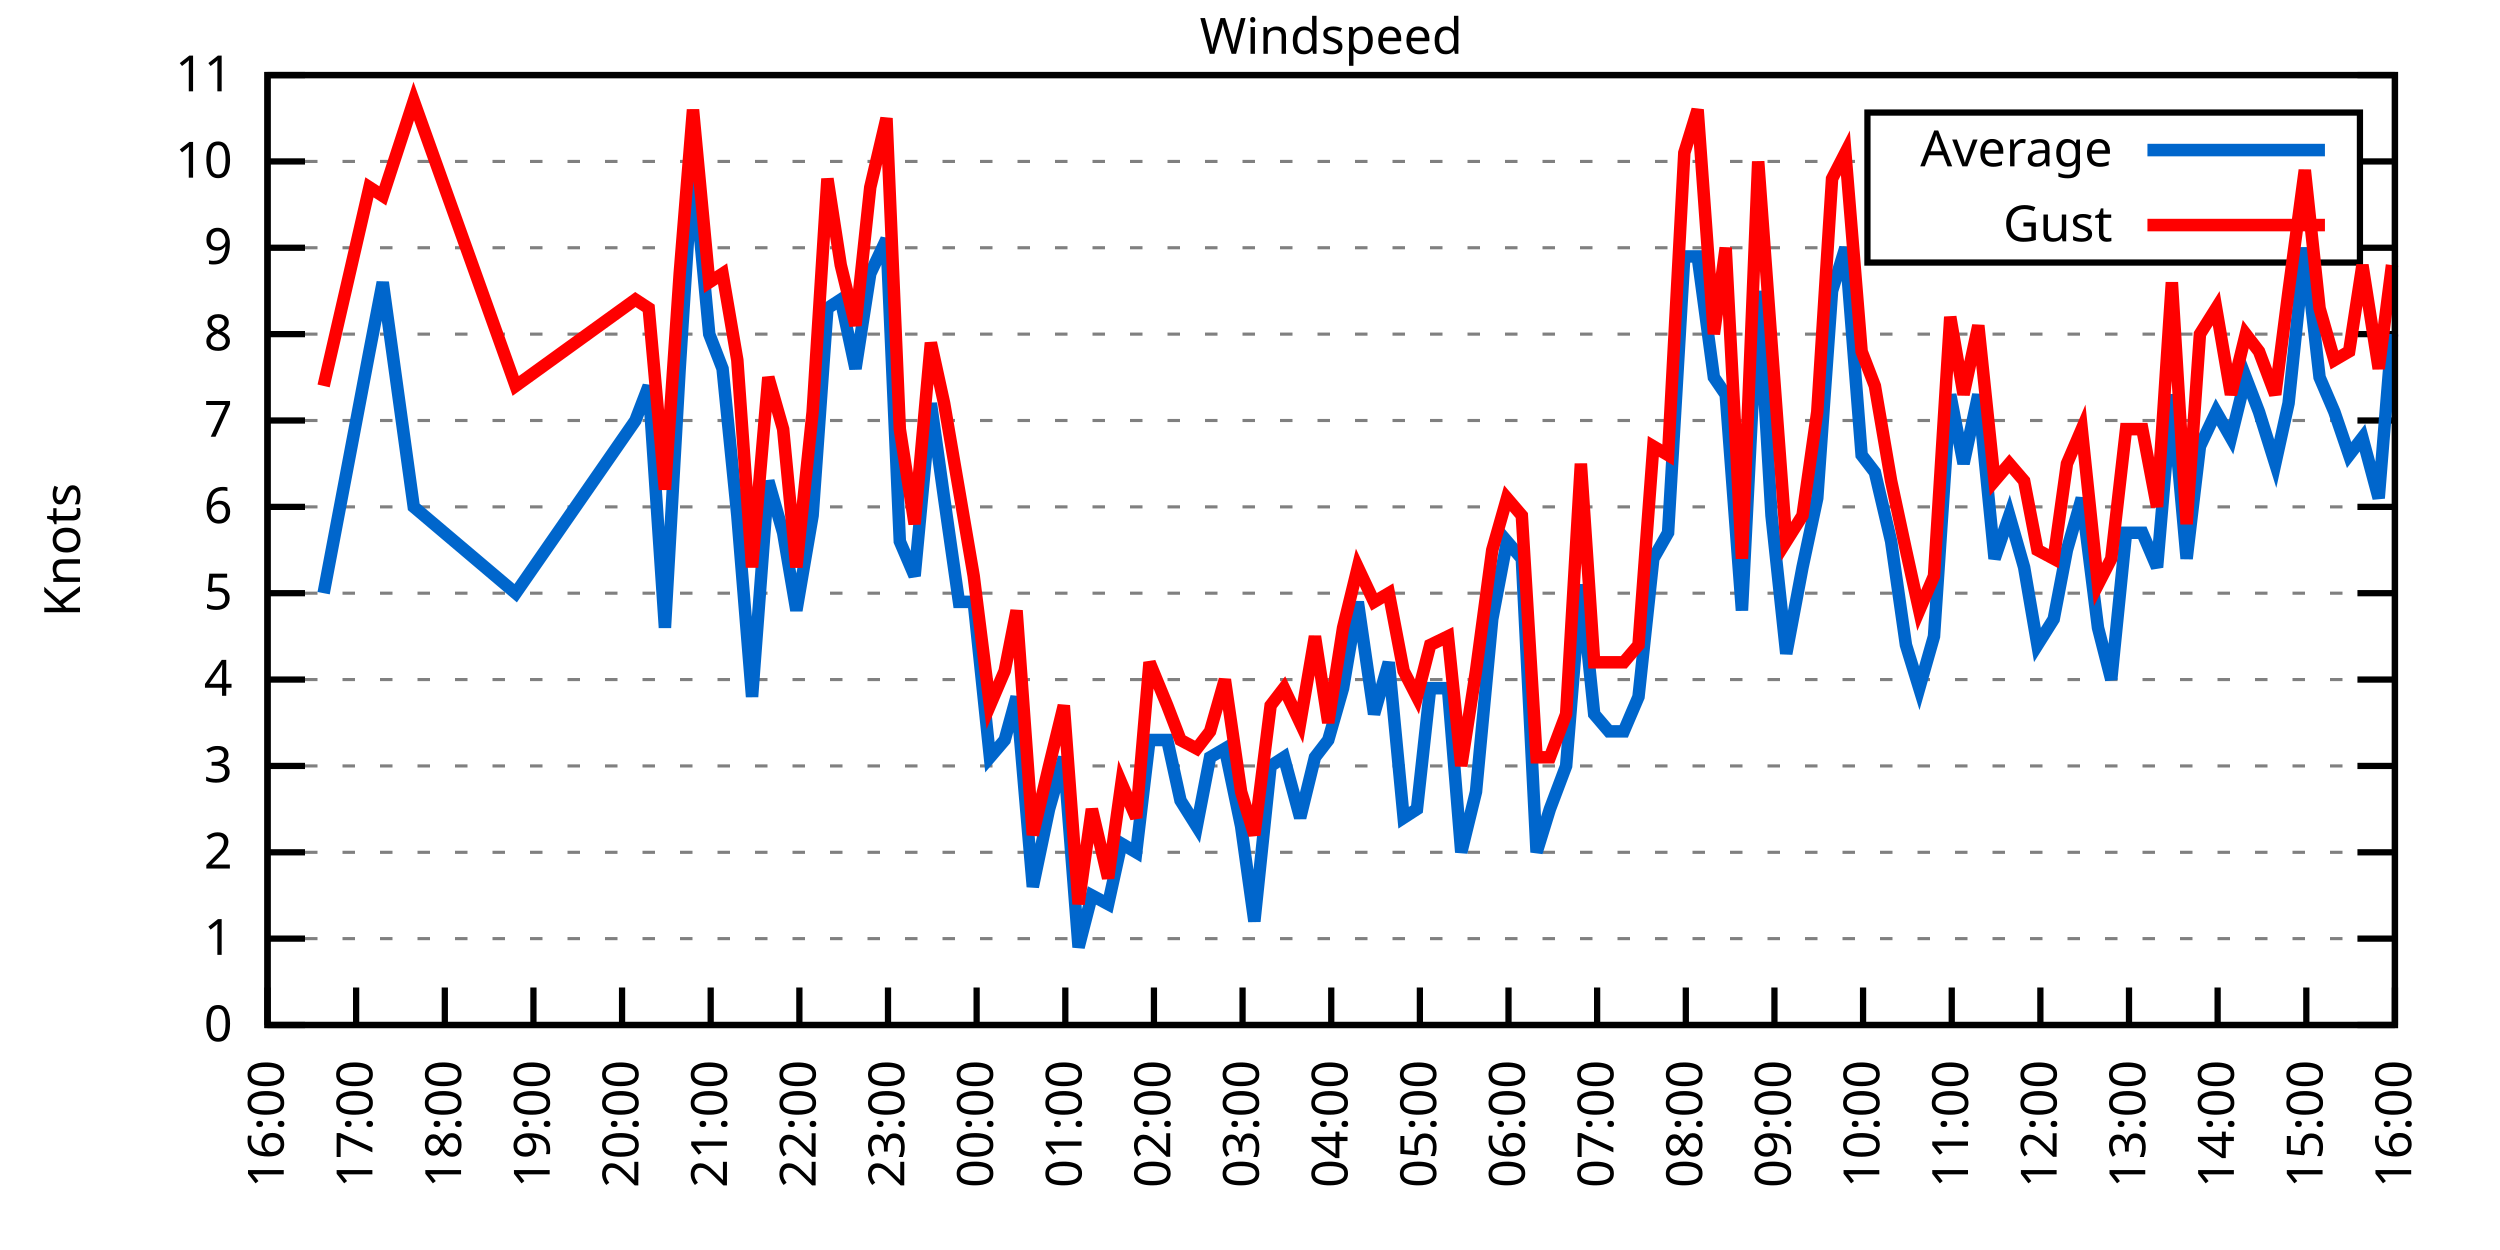
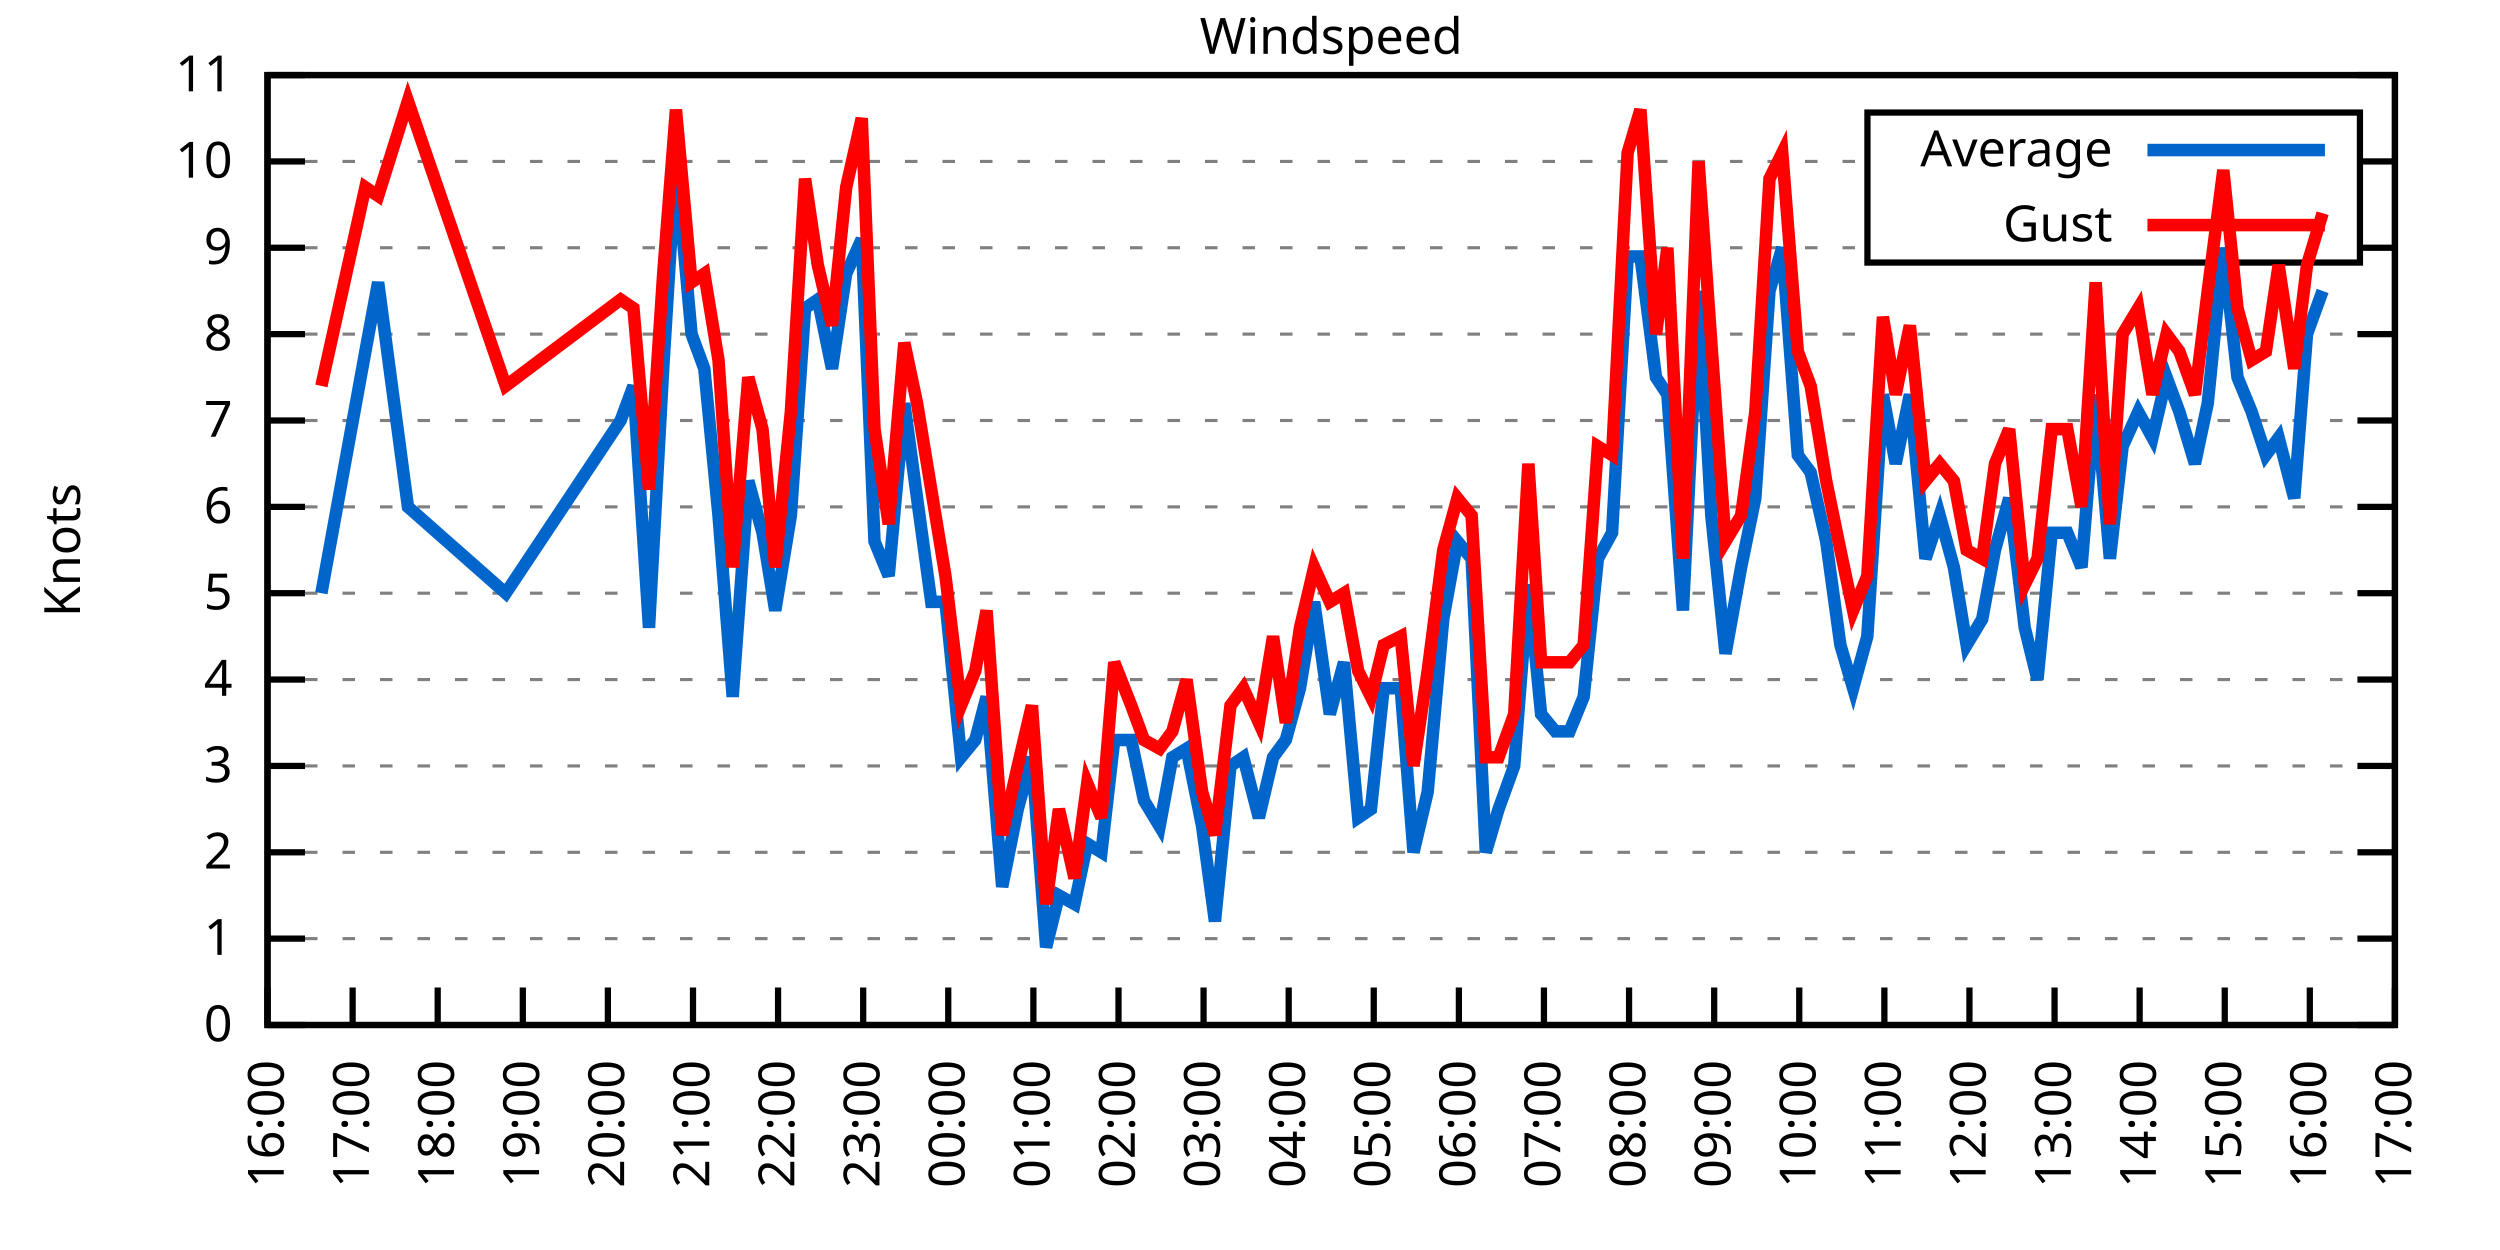
<svg xmlns="http://www.w3.org/2000/svg" xmlns:xlink="http://www.w3.org/1999/xlink" width="400" height="200" viewBox="0 0 400 200">
  <g id="gnuplot_canvas">
    <rect x="0" y="0" width="400" height="200" fill="none" />
    <defs>
      <circle id="gpDot" r="0.5" stroke-width="0.5" stroke="currentColor" />
      <path id="gpPt0" stroke-width="0.333" stroke="currentColor" d="M-1,0 h2 M0,-1 v2" />
      <path id="gpPt1" stroke-width="0.333" stroke="currentColor" d="M-1,-1 L1,1 M1,-1 L-1,1" />
      <path id="gpPt2" stroke-width="0.333" stroke="currentColor" d="M-1,0 L1,0 M0,-1 L0,1 M-1,-1 L1,1 M-1,1 L1,-1" />
      <rect id="gpPt3" stroke-width="0.333" stroke="currentColor" x="-1" y="-1" width="2" height="2" />
      <rect id="gpPt4" stroke-width="0.333" stroke="currentColor" fill="currentColor" x="-1" y="-1" width="2" height="2" />
      <circle id="gpPt5" stroke-width="0.333" stroke="currentColor" cx="0" cy="0" r="1" />
      <use xlink:href="#gpPt5" id="gpPt6" fill="currentColor" stroke="none" />
      <path id="gpPt7" stroke-width="0.333" stroke="currentColor" d="M0,-1.33 L-1.33,0.67 L1.33,0.67 z" />
      <use xlink:href="#gpPt7" id="gpPt8" fill="currentColor" stroke="none" />
      <use xlink:href="#gpPt7" id="gpPt9" stroke="currentColor" transform="rotate(180)" />
      <use xlink:href="#gpPt9" id="gpPt10" fill="currentColor" stroke="none" />
      <use xlink:href="#gpPt3" id="gpPt11" stroke="currentColor" transform="rotate(45)" />
      <use xlink:href="#gpPt11" id="gpPt12" fill="currentColor" stroke="none" />
      <path id="gpPt13" stroke-width="0.333" stroke="currentColor" d="M0,1.330 L1.265,0.411 L0.782,-1.067 L-0.782,-1.076 L-1.265,0.411 z" />
      <use xlink:href="#gpPt13" id="gpPt14" fill="currentColor" stroke="none" />
      <filter id="textbox" filterUnits="objectBoundingBox" x="0" y="0" height="1" width="1">
        <feFlood flood-color="white" flood-opacity="1" result="bgnd" />
        <feComposite in="SourceGraphic" in2="bgnd" operator="atop" />
      </filter>
      <filter id="greybox" filterUnits="objectBoundingBox" x="0" y="0" height="1" width="1">
        <feFlood flood-color="lightgrey" flood-opacity="1" result="grey" />
        <feComposite in="SourceGraphic" in2="grey" operator="atop" />
      </filter>
    </defs>
    <g fill="none" color="white" stroke="currentColor" stroke-width="1.00" stroke-linecap="butt" stroke-linejoin="miter">
</g>
    <g fill="none" color="black" stroke="currentColor" stroke-width="1.00" stroke-linecap="butt" stroke-linejoin="miter">
      <g stroke="none" shape-rendering="crispEdges">
        <polygon fill="rgb(255, 255, 255)" points="42.80,164.00 383.18,164.00 383.18,12.02 42.80,12.02 " />
      </g>
    </g>
    <g fill="none" color="black" stroke="currentColor" stroke-width="1.00" stroke-linecap="butt" stroke-linejoin="miter">
</g>
    <g fill="none" color="black" stroke="black" stroke-width="0.50" stroke-linecap="butt" stroke-linejoin="miter">
</g>
    <g fill="none" color="gray" stroke="currentColor" stroke-width="0.50" stroke-linecap="butt" stroke-linejoin="miter">
      <path stroke="gray" stroke-dasharray="2,4" class="gridline" d="M42.80,164.00 L383.19,164.00  " />
    </g>
    <g fill="none" color="gray" stroke="gray" stroke-width="1.00" stroke-linecap="butt" stroke-linejoin="miter">
</g>
    <g fill="none" color="black" stroke="currentColor" stroke-width="1.00" stroke-linecap="butt" stroke-linejoin="miter">
      <path stroke="black" d="M42.80,164.00 L48.80,164.00 M383.19,164.00 L377.19,164.00  " />
      <g transform="translate(37.20,166.60)" stroke="none" fill="black" font-family="Sans" font-size="8.00" text-anchor="end">
        <text>
          <tspan font-family="Sans"> 0</tspan>
        </text>
      </g>
    </g>
    <g fill="none" color="black" stroke="currentColor" stroke-width="1.00" stroke-linecap="butt" stroke-linejoin="miter">
</g>
    <g fill="none" color="black" stroke="black" stroke-width="0.50" stroke-linecap="butt" stroke-linejoin="miter">
</g>
    <g fill="none" color="gray" stroke="currentColor" stroke-width="0.50" stroke-linecap="butt" stroke-linejoin="miter">
      <path stroke="gray" stroke-dasharray="2,4" class="gridline" d="M42.80,150.18 L383.19,150.18  " />
    </g>
    <g fill="none" color="gray" stroke="gray" stroke-width="1.00" stroke-linecap="butt" stroke-linejoin="miter">
</g>
    <g fill="none" color="black" stroke="currentColor" stroke-width="1.00" stroke-linecap="butt" stroke-linejoin="miter">
      <path stroke="black" d="M42.80,150.18 L48.80,150.18 M383.19,150.18 L377.19,150.18  " />
      <g transform="translate(37.20,152.78)" stroke="none" fill="black" font-family="Sans" font-size="8.00" text-anchor="end">
        <text>
          <tspan font-family="Sans"> 1</tspan>
        </text>
      </g>
    </g>
    <g fill="none" color="black" stroke="currentColor" stroke-width="1.00" stroke-linecap="butt" stroke-linejoin="miter">
</g>
    <g fill="none" color="black" stroke="black" stroke-width="0.50" stroke-linecap="butt" stroke-linejoin="miter">
</g>
    <g fill="none" color="gray" stroke="currentColor" stroke-width="0.50" stroke-linecap="butt" stroke-linejoin="miter">
      <path stroke="gray" stroke-dasharray="2,4" class="gridline" d="M42.80,136.37 L383.19,136.37  " />
    </g>
    <g fill="none" color="gray" stroke="gray" stroke-width="1.00" stroke-linecap="butt" stroke-linejoin="miter">
</g>
    <g fill="none" color="black" stroke="currentColor" stroke-width="1.00" stroke-linecap="butt" stroke-linejoin="miter">
      <path stroke="black" d="M42.80,136.37 L48.80,136.37 M383.19,136.37 L377.19,136.37  " />
      <g transform="translate(37.20,138.97)" stroke="none" fill="black" font-family="Sans" font-size="8.00" text-anchor="end">
        <text>
          <tspan font-family="Sans"> 2</tspan>
        </text>
      </g>
    </g>
    <g fill="none" color="black" stroke="currentColor" stroke-width="1.00" stroke-linecap="butt" stroke-linejoin="miter">
</g>
    <g fill="none" color="black" stroke="black" stroke-width="0.50" stroke-linecap="butt" stroke-linejoin="miter">
</g>
    <g fill="none" color="gray" stroke="currentColor" stroke-width="0.50" stroke-linecap="butt" stroke-linejoin="miter">
      <path stroke="gray" stroke-dasharray="2,4" class="gridline" d="M42.80,122.55 L383.19,122.55  " />
    </g>
    <g fill="none" color="gray" stroke="gray" stroke-width="1.00" stroke-linecap="butt" stroke-linejoin="miter">
</g>
    <g fill="none" color="black" stroke="currentColor" stroke-width="1.00" stroke-linecap="butt" stroke-linejoin="miter">
      <path stroke="black" d="M42.80,122.55 L48.80,122.55 M383.19,122.55 L377.19,122.55  " />
      <g transform="translate(37.20,125.15)" stroke="none" fill="black" font-family="Sans" font-size="8.00" text-anchor="end">
        <text>
          <tspan font-family="Sans"> 3</tspan>
        </text>
      </g>
    </g>
    <g fill="none" color="black" stroke="currentColor" stroke-width="1.00" stroke-linecap="butt" stroke-linejoin="miter">
</g>
    <g fill="none" color="black" stroke="black" stroke-width="0.50" stroke-linecap="butt" stroke-linejoin="miter">
</g>
    <g fill="none" color="gray" stroke="currentColor" stroke-width="0.50" stroke-linecap="butt" stroke-linejoin="miter">
      <path stroke="gray" stroke-dasharray="2,4" class="gridline" d="M42.80,108.73 L383.19,108.73  " />
    </g>
    <g fill="none" color="gray" stroke="gray" stroke-width="1.00" stroke-linecap="butt" stroke-linejoin="miter">
</g>
    <g fill="none" color="black" stroke="currentColor" stroke-width="1.00" stroke-linecap="butt" stroke-linejoin="miter">
      <path stroke="black" d="M42.80,108.73 L48.80,108.73 M383.19,108.73 L377.19,108.73  " />
      <g transform="translate(37.20,111.33)" stroke="none" fill="black" font-family="Sans" font-size="8.00" text-anchor="end">
        <text>
          <tspan font-family="Sans"> 4</tspan>
        </text>
      </g>
    </g>
    <g fill="none" color="black" stroke="currentColor" stroke-width="1.00" stroke-linecap="butt" stroke-linejoin="miter">
</g>
    <g fill="none" color="black" stroke="black" stroke-width="0.50" stroke-linecap="butt" stroke-linejoin="miter">
</g>
    <g fill="none" color="gray" stroke="currentColor" stroke-width="0.50" stroke-linecap="butt" stroke-linejoin="miter">
      <path stroke="gray" stroke-dasharray="2,4" class="gridline" d="M42.80,94.91 L383.19,94.91  " />
    </g>
    <g fill="none" color="gray" stroke="gray" stroke-width="1.00" stroke-linecap="butt" stroke-linejoin="miter">
</g>
    <g fill="none" color="black" stroke="currentColor" stroke-width="1.00" stroke-linecap="butt" stroke-linejoin="miter">
      <path stroke="black" d="M42.80,94.91 L48.80,94.91 M383.19,94.91 L377.19,94.91  " />
      <g transform="translate(37.20,97.51)" stroke="none" fill="black" font-family="Sans" font-size="8.00" text-anchor="end">
        <text>
          <tspan font-family="Sans"> 5</tspan>
        </text>
      </g>
    </g>
    <g fill="none" color="black" stroke="currentColor" stroke-width="1.00" stroke-linecap="butt" stroke-linejoin="miter">
</g>
    <g fill="none" color="black" stroke="black" stroke-width="0.50" stroke-linecap="butt" stroke-linejoin="miter">
</g>
    <g fill="none" color="gray" stroke="currentColor" stroke-width="0.50" stroke-linecap="butt" stroke-linejoin="miter">
      <path stroke="gray" stroke-dasharray="2,4" class="gridline" d="M42.80,81.10 L383.19,81.10  " />
    </g>
    <g fill="none" color="gray" stroke="gray" stroke-width="1.00" stroke-linecap="butt" stroke-linejoin="miter">
</g>
    <g fill="none" color="black" stroke="currentColor" stroke-width="1.00" stroke-linecap="butt" stroke-linejoin="miter">
      <path stroke="black" d="M42.80,81.10 L48.80,81.10 M383.19,81.10 L377.19,81.10  " />
      <g transform="translate(37.20,83.70)" stroke="none" fill="black" font-family="Sans" font-size="8.00" text-anchor="end">
        <text>
          <tspan font-family="Sans"> 6</tspan>
        </text>
      </g>
    </g>
    <g fill="none" color="black" stroke="currentColor" stroke-width="1.00" stroke-linecap="butt" stroke-linejoin="miter">
</g>
    <g fill="none" color="black" stroke="black" stroke-width="0.50" stroke-linecap="butt" stroke-linejoin="miter">
</g>
    <g fill="none" color="gray" stroke="currentColor" stroke-width="0.50" stroke-linecap="butt" stroke-linejoin="miter">
      <path stroke="gray" stroke-dasharray="2,4" class="gridline" d="M42.80,67.28 L383.19,67.28  " />
    </g>
    <g fill="none" color="gray" stroke="gray" stroke-width="1.00" stroke-linecap="butt" stroke-linejoin="miter">
</g>
    <g fill="none" color="black" stroke="currentColor" stroke-width="1.00" stroke-linecap="butt" stroke-linejoin="miter">
      <path stroke="black" d="M42.80,67.28 L48.80,67.28 M383.19,67.28 L377.19,67.28  " />
      <g transform="translate(37.20,69.88)" stroke="none" fill="black" font-family="Sans" font-size="8.00" text-anchor="end">
        <text>
          <tspan font-family="Sans"> 7</tspan>
        </text>
      </g>
    </g>
    <g fill="none" color="black" stroke="currentColor" stroke-width="1.00" stroke-linecap="butt" stroke-linejoin="miter">
</g>
    <g fill="none" color="black" stroke="black" stroke-width="0.50" stroke-linecap="butt" stroke-linejoin="miter">
</g>
    <g fill="none" color="gray" stroke="currentColor" stroke-width="0.50" stroke-linecap="butt" stroke-linejoin="miter">
      <path stroke="gray" stroke-dasharray="2,4" class="gridline" d="M42.80,53.46 L383.19,53.46  " />
    </g>
    <g fill="none" color="gray" stroke="gray" stroke-width="1.00" stroke-linecap="butt" stroke-linejoin="miter">
</g>
    <g fill="none" color="black" stroke="currentColor" stroke-width="1.00" stroke-linecap="butt" stroke-linejoin="miter">
      <path stroke="black" d="M42.80,53.46 L48.80,53.46 M383.19,53.46 L377.19,53.46  " />
      <g transform="translate(37.20,56.06)" stroke="none" fill="black" font-family="Sans" font-size="8.00" text-anchor="end">
        <text>
          <tspan font-family="Sans"> 8</tspan>
        </text>
      </g>
    </g>
    <g fill="none" color="black" stroke="currentColor" stroke-width="1.00" stroke-linecap="butt" stroke-linejoin="miter">
</g>
    <g fill="none" color="black" stroke="black" stroke-width="0.50" stroke-linecap="butt" stroke-linejoin="miter">
</g>
    <g fill="none" color="gray" stroke="currentColor" stroke-width="0.50" stroke-linecap="butt" stroke-linejoin="miter">
      <path stroke="gray" stroke-dasharray="2,4" class="gridline" d="M42.80,39.64 L298.79,39.64 M377.59,39.64 L383.19,39.64  " />
    </g>
    <g fill="none" color="gray" stroke="gray" stroke-width="1.00" stroke-linecap="butt" stroke-linejoin="miter">
</g>
    <g fill="none" color="black" stroke="currentColor" stroke-width="1.00" stroke-linecap="butt" stroke-linejoin="miter">
      <path stroke="black" d="M42.80,39.64 L48.80,39.64 M383.19,39.64 L377.19,39.64  " />
      <g transform="translate(37.20,42.24)" stroke="none" fill="black" font-family="Sans" font-size="8.00" text-anchor="end">
        <text>
          <tspan font-family="Sans"> 9</tspan>
        </text>
      </g>
    </g>
    <g fill="none" color="black" stroke="currentColor" stroke-width="1.00" stroke-linecap="butt" stroke-linejoin="miter">
</g>
    <g fill="none" color="black" stroke="black" stroke-width="0.50" stroke-linecap="butt" stroke-linejoin="miter">
</g>
    <g fill="none" color="gray" stroke="currentColor" stroke-width="0.50" stroke-linecap="butt" stroke-linejoin="miter">
      <path stroke="gray" stroke-dasharray="2,4" class="gridline" d="M42.80,25.83 L298.79,25.83 M377.59,25.83 L383.19,25.83  " />
    </g>
    <g fill="none" color="gray" stroke="gray" stroke-width="1.00" stroke-linecap="butt" stroke-linejoin="miter">
</g>
    <g fill="none" color="black" stroke="currentColor" stroke-width="1.00" stroke-linecap="butt" stroke-linejoin="miter">
      <path stroke="black" d="M42.80,25.83 L48.80,25.83 M383.19,25.83 L377.19,25.83  " />
      <g transform="translate(37.20,28.43)" stroke="none" fill="black" font-family="Sans" font-size="8.00" text-anchor="end">
        <text>
          <tspan font-family="Sans"> 10</tspan>
        </text>
      </g>
    </g>
    <g fill="none" color="black" stroke="currentColor" stroke-width="1.00" stroke-linecap="butt" stroke-linejoin="miter">
</g>
    <g fill="none" color="black" stroke="black" stroke-width="0.50" stroke-linecap="butt" stroke-linejoin="miter">
</g>
    <g fill="none" color="gray" stroke="currentColor" stroke-width="0.50" stroke-linecap="butt" stroke-linejoin="miter">
      <path stroke="gray" stroke-dasharray="2,4" class="gridline" d="M42.80,12.01 L383.19,12.01  " />
    </g>
    <g fill="none" color="gray" stroke="gray" stroke-width="1.00" stroke-linecap="butt" stroke-linejoin="miter">
</g>
    <g fill="none" color="black" stroke="currentColor" stroke-width="1.00" stroke-linecap="butt" stroke-linejoin="miter">
      <path stroke="black" d="M42.80,12.01 L48.80,12.01 M383.19,12.01 L377.19,12.01  " />
      <g transform="translate(37.20,14.61)" stroke="none" fill="black" font-family="Sans" font-size="8.00" text-anchor="end">
        <text>
          <tspan font-family="Sans"> 11</tspan>
        </text>
      </g>
    </g>
    <g fill="none" color="black" stroke="currentColor" stroke-width="1.00" stroke-linecap="butt" stroke-linejoin="miter">
      <path stroke="black" d="M42.80,164.00 L42.80,158.00  " />
      <g transform="translate(45.40,169.60) rotate(270.00)" stroke="none" fill="black" font-family="Sans" font-size="8.00" text-anchor="end">
        <text>
          <tspan font-family="Sans">16:00</tspan>
        </text>
      </g>
    </g>
    <g fill="none" color="black" stroke="currentColor" stroke-width="1.00" stroke-linecap="butt" stroke-linejoin="miter">
-       <path stroke="black" d="M56.98,164.00 L56.98,158.00  " />
-       <g transform="translate(59.58,169.60) rotate(270.00)" stroke="none" fill="black" font-family="Sans" font-size="8.00" text-anchor="end">
+       <path stroke="black" d="M56.42,164.00 L56.42,158.00  " />
+       <g transform="translate(59.02,169.60) rotate(270.00)" stroke="none" fill="black" font-family="Sans" font-size="8.00" text-anchor="end">
        <text>
          <tspan font-family="Sans">17:00</tspan>
        </text>
      </g>
    </g>
    <g fill="none" color="black" stroke="currentColor" stroke-width="1.00" stroke-linecap="butt" stroke-linejoin="miter">
-       <path stroke="black" d="M71.17,164.00 L71.17,158.00  " />
-       <g transform="translate(73.77,169.60) rotate(270.00)" stroke="none" fill="black" font-family="Sans" font-size="8.00" text-anchor="end">
+       <path stroke="black" d="M70.03,164.00 L70.03,158.00  " />
+       <g transform="translate(72.63,169.60) rotate(270.00)" stroke="none" fill="black" font-family="Sans" font-size="8.00" text-anchor="end">
        <text>
          <tspan font-family="Sans">18:00</tspan>
        </text>
      </g>
    </g>
    <g fill="none" color="black" stroke="currentColor" stroke-width="1.00" stroke-linecap="butt" stroke-linejoin="miter">
-       <path stroke="black" d="M85.35,164.00 L85.35,158.00  " />
-       <g transform="translate(87.95,169.60) rotate(270.00)" stroke="none" fill="black" font-family="Sans" font-size="8.00" text-anchor="end">
+       <path stroke="black" d="M83.65,164.00 L83.65,158.00  " />
+       <g transform="translate(86.25,169.60) rotate(270.00)" stroke="none" fill="black" font-family="Sans" font-size="8.00" text-anchor="end">
        <text>
          <tspan font-family="Sans">19:00</tspan>
        </text>
      </g>
    </g>
    <g fill="none" color="black" stroke="currentColor" stroke-width="1.00" stroke-linecap="butt" stroke-linejoin="miter">
-       <path stroke="black" d="M99.53,164.00 L99.53,158.00  " />
-       <g transform="translate(102.13,169.60) rotate(270.00)" stroke="none" fill="black" font-family="Sans" font-size="8.00" text-anchor="end">
+       <path stroke="black" d="M97.26,164.00 L97.26,158.00  " />
+       <g transform="translate(99.86,169.60) rotate(270.00)" stroke="none" fill="black" font-family="Sans" font-size="8.00" text-anchor="end">
        <text>
          <tspan font-family="Sans">20:00</tspan>
        </text>
      </g>
    </g>
    <g fill="none" color="black" stroke="currentColor" stroke-width="1.00" stroke-linecap="butt" stroke-linejoin="miter">
-       <path stroke="black" d="M113.71,164.00 L113.71,158.00  " />
-       <g transform="translate(116.31,169.60) rotate(270.00)" stroke="none" fill="black" font-family="Sans" font-size="8.00" text-anchor="end">
+       <path stroke="black" d="M110.88,164.00 L110.88,158.00  " />
+       <g transform="translate(113.48,169.60) rotate(270.00)" stroke="none" fill="black" font-family="Sans" font-size="8.00" text-anchor="end">
        <text>
          <tspan font-family="Sans">21:00</tspan>
        </text>
      </g>
    </g>
    <g fill="none" color="black" stroke="currentColor" stroke-width="1.00" stroke-linecap="butt" stroke-linejoin="miter">
-       <path stroke="black" d="M127.90,164.00 L127.90,158.00  " />
-       <g transform="translate(130.50,169.60) rotate(270.00)" stroke="none" fill="black" font-family="Sans" font-size="8.00" text-anchor="end">
+       <path stroke="black" d="M124.49,164.00 L124.49,158.00  " />
+       <g transform="translate(127.09,169.60) rotate(270.00)" stroke="none" fill="black" font-family="Sans" font-size="8.00" text-anchor="end">
        <text>
          <tspan font-family="Sans">22:00</tspan>
        </text>
      </g>
    </g>
    <g fill="none" color="black" stroke="currentColor" stroke-width="1.00" stroke-linecap="butt" stroke-linejoin="miter">
-       <path stroke="black" d="M142.08,164.00 L142.08,158.00  " />
-       <g transform="translate(144.68,169.60) rotate(270.00)" stroke="none" fill="black" font-family="Sans" font-size="8.00" text-anchor="end">
+       <path stroke="black" d="M138.11,164.00 L138.11,158.00  " />
+       <g transform="translate(140.71,169.60) rotate(270.00)" stroke="none" fill="black" font-family="Sans" font-size="8.00" text-anchor="end">
        <text>
          <tspan font-family="Sans">23:00</tspan>
        </text>
      </g>
    </g>
    <g fill="none" color="black" stroke="currentColor" stroke-width="1.00" stroke-linecap="butt" stroke-linejoin="miter">
-       <path stroke="black" d="M156.26,164.00 L156.26,158.00  " />
-       <g transform="translate(158.86,169.60) rotate(270.00)" stroke="none" fill="black" font-family="Sans" font-size="8.00" text-anchor="end">
+       <path stroke="black" d="M151.72,164.00 L151.72,158.00  " />
+       <g transform="translate(154.32,169.60) rotate(270.00)" stroke="none" fill="black" font-family="Sans" font-size="8.00" text-anchor="end">
        <text>
          <tspan font-family="Sans">00:00</tspan>
        </text>
      </g>
    </g>
    <g fill="none" color="black" stroke="currentColor" stroke-width="1.00" stroke-linecap="butt" stroke-linejoin="miter">
-       <path stroke="black" d="M170.45,164.00 L170.45,158.00  " />
-       <g transform="translate(173.05,169.60) rotate(270.00)" stroke="none" fill="black" font-family="Sans" font-size="8.00" text-anchor="end">
+       <path stroke="black" d="M165.34,164.00 L165.34,158.00  " />
+       <g transform="translate(167.94,169.60) rotate(270.00)" stroke="none" fill="black" font-family="Sans" font-size="8.00" text-anchor="end">
        <text>
          <tspan font-family="Sans">01:00</tspan>
        </text>
      </g>
    </g>
    <g fill="none" color="black" stroke="currentColor" stroke-width="1.00" stroke-linecap="butt" stroke-linejoin="miter">
-       <path stroke="black" d="M184.63,164.00 L184.63,158.00  " />
-       <g transform="translate(187.23,169.60) rotate(270.00)" stroke="none" fill="black" font-family="Sans" font-size="8.00" text-anchor="end">
+       <path stroke="black" d="M178.96,164.00 L178.96,158.00  " />
+       <g transform="translate(181.56,169.60) rotate(270.00)" stroke="none" fill="black" font-family="Sans" font-size="8.00" text-anchor="end">
        <text>
          <tspan font-family="Sans">02:00</tspan>
        </text>
      </g>
    </g>
    <g fill="none" color="black" stroke="currentColor" stroke-width="1.00" stroke-linecap="butt" stroke-linejoin="miter">
-       <path stroke="black" d="M198.81,164.00 L198.81,158.00  " />
-       <g transform="translate(201.41,169.60) rotate(270.00)" stroke="none" fill="black" font-family="Sans" font-size="8.00" text-anchor="end">
+       <path stroke="black" d="M192.57,164.00 L192.57,158.00  " />
+       <g transform="translate(195.17,169.60) rotate(270.00)" stroke="none" fill="black" font-family="Sans" font-size="8.00" text-anchor="end">
        <text>
          <tspan font-family="Sans">03:00</tspan>
        </text>
      </g>
    </g>
    <g fill="none" color="black" stroke="currentColor" stroke-width="1.00" stroke-linecap="butt" stroke-linejoin="miter">
-       <path stroke="black" d="M213.00,164.00 L213.00,158.00  " />
-       <g transform="translate(215.60,169.60) rotate(270.00)" stroke="none" fill="black" font-family="Sans" font-size="8.00" text-anchor="end">
+       <path stroke="black" d="M206.19,164.00 L206.19,158.00  " />
+       <g transform="translate(208.79,169.60) rotate(270.00)" stroke="none" fill="black" font-family="Sans" font-size="8.00" text-anchor="end">
        <text>
          <tspan font-family="Sans">04:00</tspan>
        </text>
      </g>
    </g>
    <g fill="none" color="black" stroke="currentColor" stroke-width="1.00" stroke-linecap="butt" stroke-linejoin="miter">
-       <path stroke="black" d="M227.18,164.00 L227.18,158.00  " />
-       <g transform="translate(229.78,169.60) rotate(270.00)" stroke="none" fill="black" font-family="Sans" font-size="8.00" text-anchor="end">
+       <path stroke="black" d="M219.80,164.00 L219.80,158.00  " />
+       <g transform="translate(222.40,169.60) rotate(270.00)" stroke="none" fill="black" font-family="Sans" font-size="8.00" text-anchor="end">
        <text>
          <tspan font-family="Sans">05:00</tspan>
        </text>
      </g>
    </g>
    <g fill="none" color="black" stroke="currentColor" stroke-width="1.00" stroke-linecap="butt" stroke-linejoin="miter">
-       <path stroke="black" d="M241.36,164.00 L241.36,158.00  " />
-       <g transform="translate(243.96,169.60) rotate(270.00)" stroke="none" fill="black" font-family="Sans" font-size="8.00" text-anchor="end">
+       <path stroke="black" d="M233.42,164.00 L233.42,158.00  " />
+       <g transform="translate(236.02,169.60) rotate(270.00)" stroke="none" fill="black" font-family="Sans" font-size="8.00" text-anchor="end">
        <text>
          <tspan font-family="Sans">06:00</tspan>
        </text>
      </g>
    </g>
    <g fill="none" color="black" stroke="currentColor" stroke-width="1.00" stroke-linecap="butt" stroke-linejoin="miter">
-       <path stroke="black" d="M255.54,164.00 L255.54,158.00  " />
-       <g transform="translate(258.14,169.60) rotate(270.00)" stroke="none" fill="black" font-family="Sans" font-size="8.00" text-anchor="end">
+       <path stroke="black" d="M247.03,164.00 L247.03,158.00  " />
+       <g transform="translate(249.63,169.60) rotate(270.00)" stroke="none" fill="black" font-family="Sans" font-size="8.00" text-anchor="end">
        <text>
          <tspan font-family="Sans">07:00</tspan>
        </text>
      </g>
    </g>
    <g fill="none" color="black" stroke="currentColor" stroke-width="1.00" stroke-linecap="butt" stroke-linejoin="miter">
-       <path stroke="black" d="M269.73,164.00 L269.73,158.00  " />
-       <g transform="translate(272.33,169.60) rotate(270.00)" stroke="none" fill="black" font-family="Sans" font-size="8.00" text-anchor="end">
+       <path stroke="black" d="M260.65,164.00 L260.65,158.00  " />
+       <g transform="translate(263.25,169.60) rotate(270.00)" stroke="none" fill="black" font-family="Sans" font-size="8.00" text-anchor="end">
        <text>
          <tspan font-family="Sans">08:00</tspan>
        </text>
      </g>
    </g>
    <g fill="none" color="black" stroke="currentColor" stroke-width="1.00" stroke-linecap="butt" stroke-linejoin="miter">
-       <path stroke="black" d="M283.91,164.00 L283.91,158.00  " />
-       <g transform="translate(286.51,169.60) rotate(270.00)" stroke="none" fill="black" font-family="Sans" font-size="8.00" text-anchor="end">
+       <path stroke="black" d="M274.27,164.00 L274.27,158.00  " />
+       <g transform="translate(276.87,169.60) rotate(270.00)" stroke="none" fill="black" font-family="Sans" font-size="8.00" text-anchor="end">
        <text>
          <tspan font-family="Sans">09:00</tspan>
        </text>
      </g>
    </g>
    <g fill="none" color="black" stroke="currentColor" stroke-width="1.00" stroke-linecap="butt" stroke-linejoin="miter">
-       <path stroke="black" d="M298.09,164.00 L298.09,158.00  " />
-       <g transform="translate(300.69,169.60) rotate(270.00)" stroke="none" fill="black" font-family="Sans" font-size="8.00" text-anchor="end">
+       <path stroke="black" d="M287.88,164.00 L287.88,158.00  " />
+       <g transform="translate(290.48,169.60) rotate(270.00)" stroke="none" fill="black" font-family="Sans" font-size="8.00" text-anchor="end">
        <text>
          <tspan font-family="Sans">10:00</tspan>
        </text>
      </g>
    </g>
    <g fill="none" color="black" stroke="currentColor" stroke-width="1.00" stroke-linecap="butt" stroke-linejoin="miter">
-       <path stroke="black" d="M312.28,164.00 L312.28,158.00  " />
-       <g transform="translate(314.88,169.60) rotate(270.00)" stroke="none" fill="black" font-family="Sans" font-size="8.00" text-anchor="end">
+       <path stroke="black" d="M301.50,164.00 L301.50,158.00  " />
+       <g transform="translate(304.10,169.60) rotate(270.00)" stroke="none" fill="black" font-family="Sans" font-size="8.00" text-anchor="end">
        <text>
          <tspan font-family="Sans">11:00</tspan>
        </text>
      </g>
    </g>
    <g fill="none" color="black" stroke="currentColor" stroke-width="1.00" stroke-linecap="butt" stroke-linejoin="miter">
-       <path stroke="black" d="M326.46,164.00 L326.46,158.00  " />
-       <g transform="translate(329.06,169.60) rotate(270.00)" stroke="none" fill="black" font-family="Sans" font-size="8.00" text-anchor="end">
+       <path stroke="black" d="M315.11,164.00 L315.11,158.00  " />
+       <g transform="translate(317.71,169.60) rotate(270.00)" stroke="none" fill="black" font-family="Sans" font-size="8.00" text-anchor="end">
        <text>
          <tspan font-family="Sans">12:00</tspan>
        </text>
      </g>
    </g>
    <g fill="none" color="black" stroke="currentColor" stroke-width="1.00" stroke-linecap="butt" stroke-linejoin="miter">
-       <path stroke="black" d="M340.64,164.00 L340.64,158.00  " />
-       <g transform="translate(343.24,169.60) rotate(270.00)" stroke="none" fill="black" font-family="Sans" font-size="8.00" text-anchor="end">
+       <path stroke="black" d="M328.73,164.00 L328.73,158.00  " />
+       <g transform="translate(331.33,169.60) rotate(270.00)" stroke="none" fill="black" font-family="Sans" font-size="8.00" text-anchor="end">
        <text>
          <tspan font-family="Sans">13:00</tspan>
        </text>
      </g>
    </g>
    <g fill="none" color="black" stroke="currentColor" stroke-width="1.00" stroke-linecap="butt" stroke-linejoin="miter">
-       <path stroke="black" d="M354.82,164.00 L354.82,158.00  " />
-       <g transform="translate(357.42,169.60) rotate(270.00)" stroke="none" fill="black" font-family="Sans" font-size="8.00" text-anchor="end">
+       <path stroke="black" d="M342.34,164.00 L342.34,158.00  " />
+       <g transform="translate(344.94,169.60) rotate(270.00)" stroke="none" fill="black" font-family="Sans" font-size="8.00" text-anchor="end">
        <text>
          <tspan font-family="Sans">14:00</tspan>
        </text>
      </g>
    </g>
    <g fill="none" color="black" stroke="currentColor" stroke-width="1.00" stroke-linecap="butt" stroke-linejoin="miter">
-       <path stroke="black" d="M369.01,164.00 L369.01,158.00  " />
-       <g transform="translate(371.61,169.60) rotate(270.00)" stroke="none" fill="black" font-family="Sans" font-size="8.00" text-anchor="end">
+       <path stroke="black" d="M355.96,164.00 L355.96,158.00  " />
+       <g transform="translate(358.56,169.60) rotate(270.00)" stroke="none" fill="black" font-family="Sans" font-size="8.00" text-anchor="end">
        <text>
          <tspan font-family="Sans">15:00</tspan>
+         </text>
+       </g>
+     </g>
+     <g fill="none" color="black" stroke="currentColor" stroke-width="1.00" stroke-linecap="butt" stroke-linejoin="miter">
+       <path stroke="black" d="M369.57,164.00 L369.57,158.00  " />
+       <g transform="translate(372.17,169.60) rotate(270.00)" stroke="none" fill="black" font-family="Sans" font-size="8.00" text-anchor="end">
+         <text>
+           <tspan font-family="Sans">16:00</tspan>
        </text>
      </g>
    </g>
    <g fill="none" color="black" stroke="currentColor" stroke-width="1.00" stroke-linecap="butt" stroke-linejoin="miter">
      <path stroke="black" d="M383.19,164.00 L383.19,158.00  " />
      <g transform="translate(385.79,169.60) rotate(270.00)" stroke="none" fill="black" font-family="Sans" font-size="8.00" text-anchor="end">
        <text>
-           <tspan font-family="Sans">16:00</tspan>
+           <tspan font-family="Sans">17:00</tspan>
        </text>
      </g>
    </g>
    <g fill="none" color="black" stroke="currentColor" stroke-width="1.00" stroke-linecap="butt" stroke-linejoin="miter">
</g>
    <g fill="none" color="black" stroke="currentColor" stroke-width="1.00" stroke-linecap="butt" stroke-linejoin="miter">
      <path stroke="black" d="M42.80,12.01 L42.80,164.00 L383.19,164.00 L383.19,12.01 L42.80,12.01 Z  " />
    </g>
    <g fill="none" color="black" stroke="currentColor" stroke-width="1.00" stroke-linecap="butt" stroke-linejoin="miter">
</g>
    <g fill="none" color="black" stroke="currentColor" stroke-width="1.00" stroke-linecap="butt" stroke-linejoin="miter">
      <path stroke="black" d="M298.79,42.01 L298.79,18.01 L377.59,18.01 L377.59,42.01 L298.79,42.01 Z  " />
    </g>
    <g id="Windspeed_plot_1">
      <g fill="none" color="white" stroke="black" stroke-width="2.00" stroke-linecap="butt" stroke-linejoin="miter">
</g>
      <g fill="none" color="black" stroke="currentColor" stroke-width="2.00" stroke-linecap="butt" stroke-linejoin="miter">
        <g transform="translate(337.99,26.61)" stroke="none" fill="black" font-family="Sans" font-size="8.00" text-anchor="end">
          <text>
            <tspan font-family="Sans">Average</tspan>
          </text>
        </g>
      </g>
      <g fill="none" color="black" stroke="currentColor" stroke-width="2.00" stroke-linecap="butt" stroke-linejoin="miter">
-         <path stroke="rgb(  0, 102, 204)" d="M343.59,24.01 L371.99,24.01 M51.78,94.91 L59.11,56.23 L61.24,45.17 L66.20,81.10 L82.51,94.91 L101.66,67.28   L103.79,61.75 L106.39,100.44 L108.75,58.99 L110.88,25.83 L113.48,53.46 L115.61,58.99 L117.97,82.48 L120.33,111.49   L122.93,76.95 L125.30,85.24 L127.42,97.68 L130.02,82.48 L132.39,49.32 L134.52,47.93 L136.88,58.99 L139.24,43.79   L141.84,38.26 L143.97,86.62 L146.34,92.15 L148.94,64.52 L151.06,79.71 L153.43,96.30 L155.79,96.30 L158.39,121.17   L160.75,118.40 L162.65,111.49 L165.25,141.89 L167.85,129.46 L170.21,121.17 L172.57,151.56 L174.70,143.27 L177.30,144.66   L179.43,134.98 L181.79,136.37 L183.92,118.40 L186.76,118.40 L188.88,128.08 L191.48,132.22 L193.61,121.17 L195.98,119.78   L198.58,132.22 L200.70,147.42 L203.30,122.55 L205.43,121.17 L208.03,130.84 L210.39,121.17 L212.52,118.40 L214.89,110.11   L217.25,96.30 L219.85,114.26 L222.21,105.97 L224.58,130.84 L226.71,129.46 L228.83,110.11 L231.67,110.11 L233.80,136.37   L236.16,126.69 L238.76,99.06 L241.12,86.62 L243.49,89.39 L245.85,136.37 L247.98,129.46 L250.58,122.55 L252.94,93.53   L255.07,114.26 L257.43,117.02 L259.80,117.02 L262.16,111.49 L264.53,89.39 L266.89,85.24 L269.49,41.03 L271.62,41.03   L274.22,60.37 L276.11,63.13 L278.71,97.68 L281.31,46.55 L283.44,82.48 L285.80,104.59 L288.40,90.77 L290.76,79.71   L293.13,46.55 L295.26,39.64 L297.86,72.81 L299.98,75.57 L302.58,86.62 L304.95,103.20 L307.08,110.11 L309.44,101.82   L312.04,63.13 L314.17,74.19 L316.53,63.13 L319.13,89.39 L321.49,82.48 L323.86,90.77 L325.99,103.20 L328.59,99.06   L330.71,88.00 L333.08,79.71 L335.68,100.44 L337.80,108.73 L340.17,85.24 L342.77,85.24 L345.13,90.77 L347.50,63.13   L349.86,89.39 L351.99,71.42 L354.59,65.90 L356.95,70.04 L359.32,60.37 L361.44,65.90 L364.04,74.19 L366.17,64.52   L368.77,39.64 L371.13,60.37 L373.50,65.90 L375.86,72.81 L377.99,70.04 L380.59,79.71 L382.72,53.46  " />
+         <path stroke="rgb(  0, 102, 204)" d="M343.59,24.01 L371.99,24.01 M51.42,94.91 L58.46,56.23 L60.50,45.17 L65.27,81.10 L80.92,94.91 L99.30,67.28   L101.35,61.75 L103.84,100.44 L106.11,58.99 L108.15,25.83 L110.65,53.46 L112.69,58.99 L114.96,82.48 L117.23,111.49   L119.73,76.95 L122.00,85.24 L124.04,97.68 L126.54,82.48 L128.81,49.32 L130.85,47.93 L133.12,58.99 L135.39,43.79   L137.88,38.26 L139.92,86.62 L142.19,92.15 L144.69,64.52 L146.73,79.71 L149.00,96.30 L151.27,96.30 L153.77,121.17   L156.04,118.40 L157.85,111.49 L160.35,141.89 L162.84,129.46 L165.11,121.17 L167.38,151.56 L169.43,143.27 L171.92,144.66   L173.96,134.98 L176.23,136.37 L178.28,118.40 L181.00,118.40 L183.04,128.08 L185.54,132.22 L187.58,121.17 L189.85,119.78   L192.34,132.22 L194.39,147.42 L196.88,122.55 L198.93,121.17 L201.42,130.84 L203.69,121.17 L205.73,118.40 L208.00,110.11   L210.27,96.30 L212.77,114.26 L215.04,105.97 L217.31,130.84 L219.35,129.46 L221.39,110.11 L224.11,110.11 L226.16,136.37   L228.43,126.69 L230.92,99.06 L233.19,86.62 L235.46,89.39 L237.73,136.37 L239.77,129.46 L242.27,122.55 L244.54,93.53   L246.58,114.26 L248.85,117.02 L251.12,117.02 L253.39,111.49 L255.66,89.39 L257.93,85.24 L260.42,41.03 L262.47,41.03   L264.96,60.37 L266.78,63.13 L269.27,97.68 L271.77,46.55 L273.81,82.48 L276.08,104.59 L278.58,90.77 L280.85,79.71   L283.12,46.55 L285.16,39.64 L287.65,72.81 L289.70,75.57 L292.19,86.62 L294.46,103.20 L296.50,110.11 L298.77,101.82   L301.27,63.13 L303.31,74.19 L305.58,63.13 L308.08,89.39 L310.35,82.48 L312.62,90.77 L314.66,103.20 L317.15,99.06   L319.20,88.00 L321.47,79.71 L323.96,100.44 L326.00,108.73 L328.27,85.24 L330.77,85.24 L333.04,90.77 L335.31,63.13   L337.58,89.39 L339.62,71.42 L342.12,65.90 L344.39,70.04 L346.65,60.37 L348.70,65.90 L351.19,74.19 L353.24,64.52   L355.73,39.64 L358.00,60.37 L360.27,65.90 L362.54,72.81 L364.58,70.04 L367.08,79.71 L369.12,53.46 L371.62,46.55    " />
      </g>
    </g>
    <g id="Windspeed_plot_2">
      <g fill="none" color="black" stroke="currentColor" stroke-width="2.00" stroke-linecap="butt" stroke-linejoin="miter">
        <g transform="translate(337.99,38.61)" stroke="none" fill="black" font-family="Sans" font-size="8.00" text-anchor="end">
          <text>
            <tspan font-family="Sans">Gust</tspan>
          </text>
        </g>
      </g>
      <g fill="none" color="black" stroke="currentColor" stroke-width="2.00" stroke-linecap="butt" stroke-linejoin="miter">
-         <path stroke="rgb(255,   0,   0)" d="M343.59,36.01 L371.99,36.01 M51.78,61.75 L59.11,29.97 L61.24,31.35 L66.20,16.16 L82.51,61.75 L101.66,47.93   L103.79,49.32 L106.39,78.33 L108.75,43.79 L110.88,17.54 L113.48,45.17 L115.61,43.79 L117.97,57.61 L120.33,90.77   L122.93,60.37 L125.30,68.66 L127.42,90.77 L130.02,65.90 L132.39,28.59 L134.52,42.41 L136.88,52.08 L139.24,29.97   L141.84,18.92 L143.97,68.66 L146.34,83.86 L148.94,54.84 L151.06,64.52 L153.43,78.33 L155.79,92.15 L158.39,112.88   L160.75,107.35 L162.65,97.68 L165.25,133.60 L167.85,122.55 L170.21,112.88 L172.57,144.66 L174.70,129.46 L177.30,140.51   L179.43,125.31 L181.79,130.84 L183.92,105.97 L186.76,112.88 L188.88,118.40 L191.48,119.78 L193.61,117.02 L195.98,108.73   L198.58,126.69 L200.70,133.60 L203.30,112.88 L205.43,110.11 L208.03,115.64 L210.39,101.82 L212.52,115.64 L214.89,100.44   L217.25,90.77 L219.85,96.30 L222.21,94.91 L224.58,107.35 L226.71,111.49 L228.83,103.20 L231.67,101.82 L233.80,122.55   L236.16,107.35 L238.76,88.00 L241.12,79.71 L243.49,82.48 L245.85,121.17 L247.98,121.17 L250.58,114.26 L252.94,74.19   L255.07,105.97 L257.43,105.97 L259.80,105.97 L262.16,103.20 L264.53,71.42 L266.89,72.81 L269.49,24.45 L271.62,17.54   L274.22,53.46 L276.11,39.64 L278.71,89.39 L281.31,25.83 L283.44,54.84 L285.80,86.62 L288.40,82.48 L290.76,65.90   L293.13,28.59 L295.26,24.45 L297.86,56.23 L299.98,61.75 L302.58,76.95 L304.95,88.00 L307.08,97.68 L309.44,92.15   L312.04,50.70 L314.17,63.13 L316.53,52.08 L319.13,76.95 L321.49,74.19 L323.86,76.95 L325.99,88.00 L328.59,89.39   L330.71,74.19 L333.08,68.66 L335.68,93.53 L337.80,89.39 L340.17,68.66 L342.77,68.66 L345.13,81.10 L347.50,45.17   L349.86,83.86 L351.99,53.46 L354.59,49.32 L356.95,63.13 L359.32,53.46 L361.44,56.23 L364.04,63.13 L366.17,46.55   L368.77,27.21 L371.13,49.32 L373.50,57.61 L375.86,56.23 L377.99,42.41 L380.59,58.99 L382.72,42.41  " />
+         <path stroke="rgb(255,   0,   0)" d="M343.59,36.01 L371.99,36.01 M51.42,61.75 L58.46,29.97 L60.50,31.35 L65.27,16.16 L80.92,61.75 L99.30,47.93   L101.35,49.32 L103.84,78.33 L106.11,43.79 L108.15,17.54 L110.65,45.17 L112.69,43.79 L114.96,57.61 L117.23,90.77   L119.73,60.37 L122.00,68.66 L124.04,90.77 L126.54,65.90 L128.81,28.59 L130.85,42.41 L133.12,52.08 L135.39,29.97   L137.88,18.92 L139.92,68.66 L142.19,83.86 L144.69,54.84 L146.73,64.52 L149.00,78.33 L151.27,92.15 L153.77,112.88   L156.04,107.35 L157.85,97.68 L160.35,133.60 L162.84,122.55 L165.11,112.88 L167.38,144.66 L169.43,129.46 L171.92,140.51   L173.96,125.31 L176.23,130.84 L178.28,105.97 L181.00,112.88 L183.04,118.40 L185.54,119.78 L187.58,117.02 L189.85,108.73   L192.34,126.69 L194.39,133.60 L196.88,112.88 L198.93,110.11 L201.42,115.64 L203.69,101.82 L205.73,115.64 L208.00,100.44   L210.27,90.77 L212.77,96.30 L215.04,94.91 L217.31,107.35 L219.35,111.49 L221.39,103.20 L224.11,101.82 L226.16,122.55   L228.43,107.35 L230.92,88.00 L233.19,79.71 L235.46,82.48 L237.73,121.17 L239.77,121.17 L242.27,114.26 L244.54,74.19   L246.58,105.97 L248.85,105.97 L251.12,105.97 L253.39,103.20 L255.66,71.42 L257.93,72.81 L260.42,24.45 L262.47,17.54   L264.96,53.46 L266.78,39.64 L269.27,89.39 L271.77,25.83 L273.81,54.84 L276.08,86.62 L278.58,82.48 L280.85,65.90   L283.12,28.59 L285.16,24.45 L287.65,56.23 L289.70,61.75 L292.19,76.95 L294.46,88.00 L296.50,97.68 L298.77,92.15   L301.27,50.70 L303.31,63.13 L305.58,52.08 L308.08,76.95 L310.35,74.19 L312.62,76.95 L314.66,88.00 L317.15,89.39   L319.20,74.19 L321.47,68.66 L323.96,93.53 L326.00,89.39 L328.27,68.66 L330.77,68.66 L333.04,81.10 L335.31,45.17   L337.58,83.86 L339.62,53.46 L342.12,49.32 L344.39,63.13 L346.65,53.46 L348.70,56.23 L351.19,63.13 L353.24,46.55   L355.73,27.21 L358.00,49.32 L360.27,57.61 L362.54,56.23 L364.58,42.41 L367.08,58.99 L369.12,42.41 L371.62,34.12    " />
      </g>
    </g>
    <g fill="none" color="black" stroke="currentColor" stroke-width="2.00" stroke-linecap="butt" stroke-linejoin="miter">
</g>
    <g fill="none" color="black" stroke="black" stroke-width="1.00" stroke-linecap="butt" stroke-linejoin="miter">
</g>
    <g fill="none" color="black" stroke="currentColor" stroke-width="1.00" stroke-linecap="butt" stroke-linejoin="miter">
      <path stroke="black" d="M42.80,12.01 L42.80,164.00 L383.19,164.00 L383.19,12.01 L42.80,12.01 Z  " />
      <g transform="translate(12.80,88.01) rotate(270.00)" stroke="none" fill="black" font-family="Sans" font-size="8.00" text-anchor="middle">
        <text>
          <tspan font-family="Sans">Knots</tspan>
        </text>
      </g>
    </g>
    <g fill="none" color="black" stroke="currentColor" stroke-width="1.00" stroke-linecap="butt" stroke-linejoin="miter">
</g>
    <g fill="none" color="black" stroke="currentColor" stroke-width="1.00" stroke-linecap="butt" stroke-linejoin="miter">
      <g transform="translate(212.99,8.61)" stroke="none" fill="black" font-family="Sans" font-size="8.00" text-anchor="middle">
        <text>
          <tspan font-family="Sans">Windspeed</tspan>
        </text>
      </g>
    </g>
    <g fill="none" color="black" stroke="currentColor" stroke-width="1.00" stroke-linecap="butt" stroke-linejoin="miter">
</g>
  </g>
</svg>
